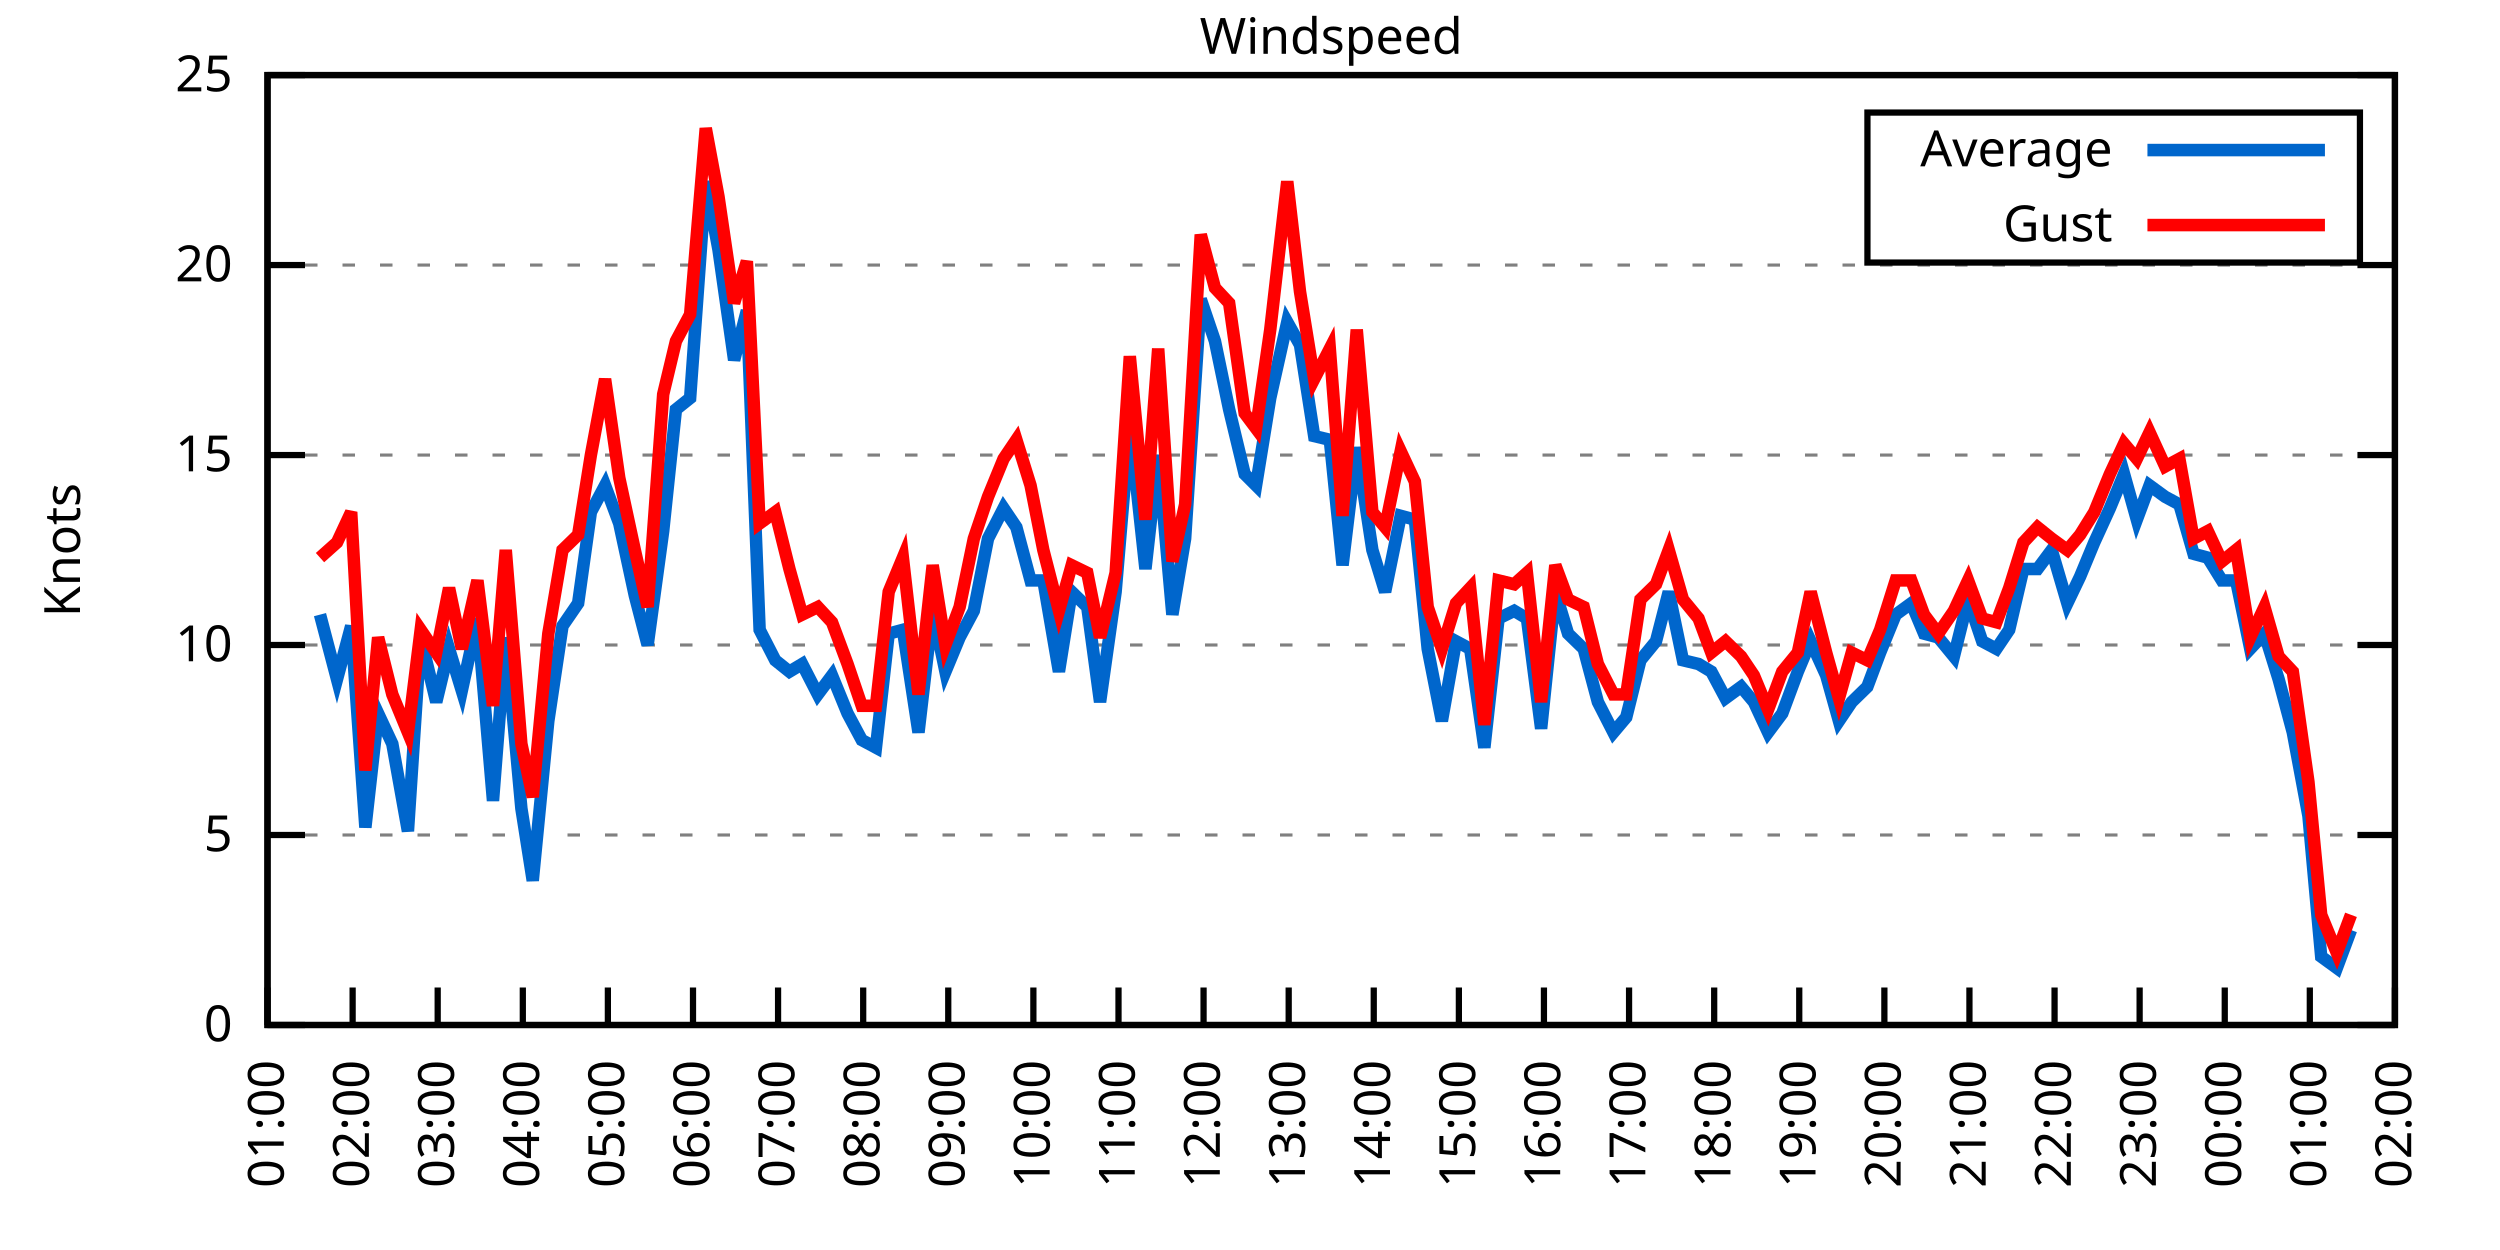
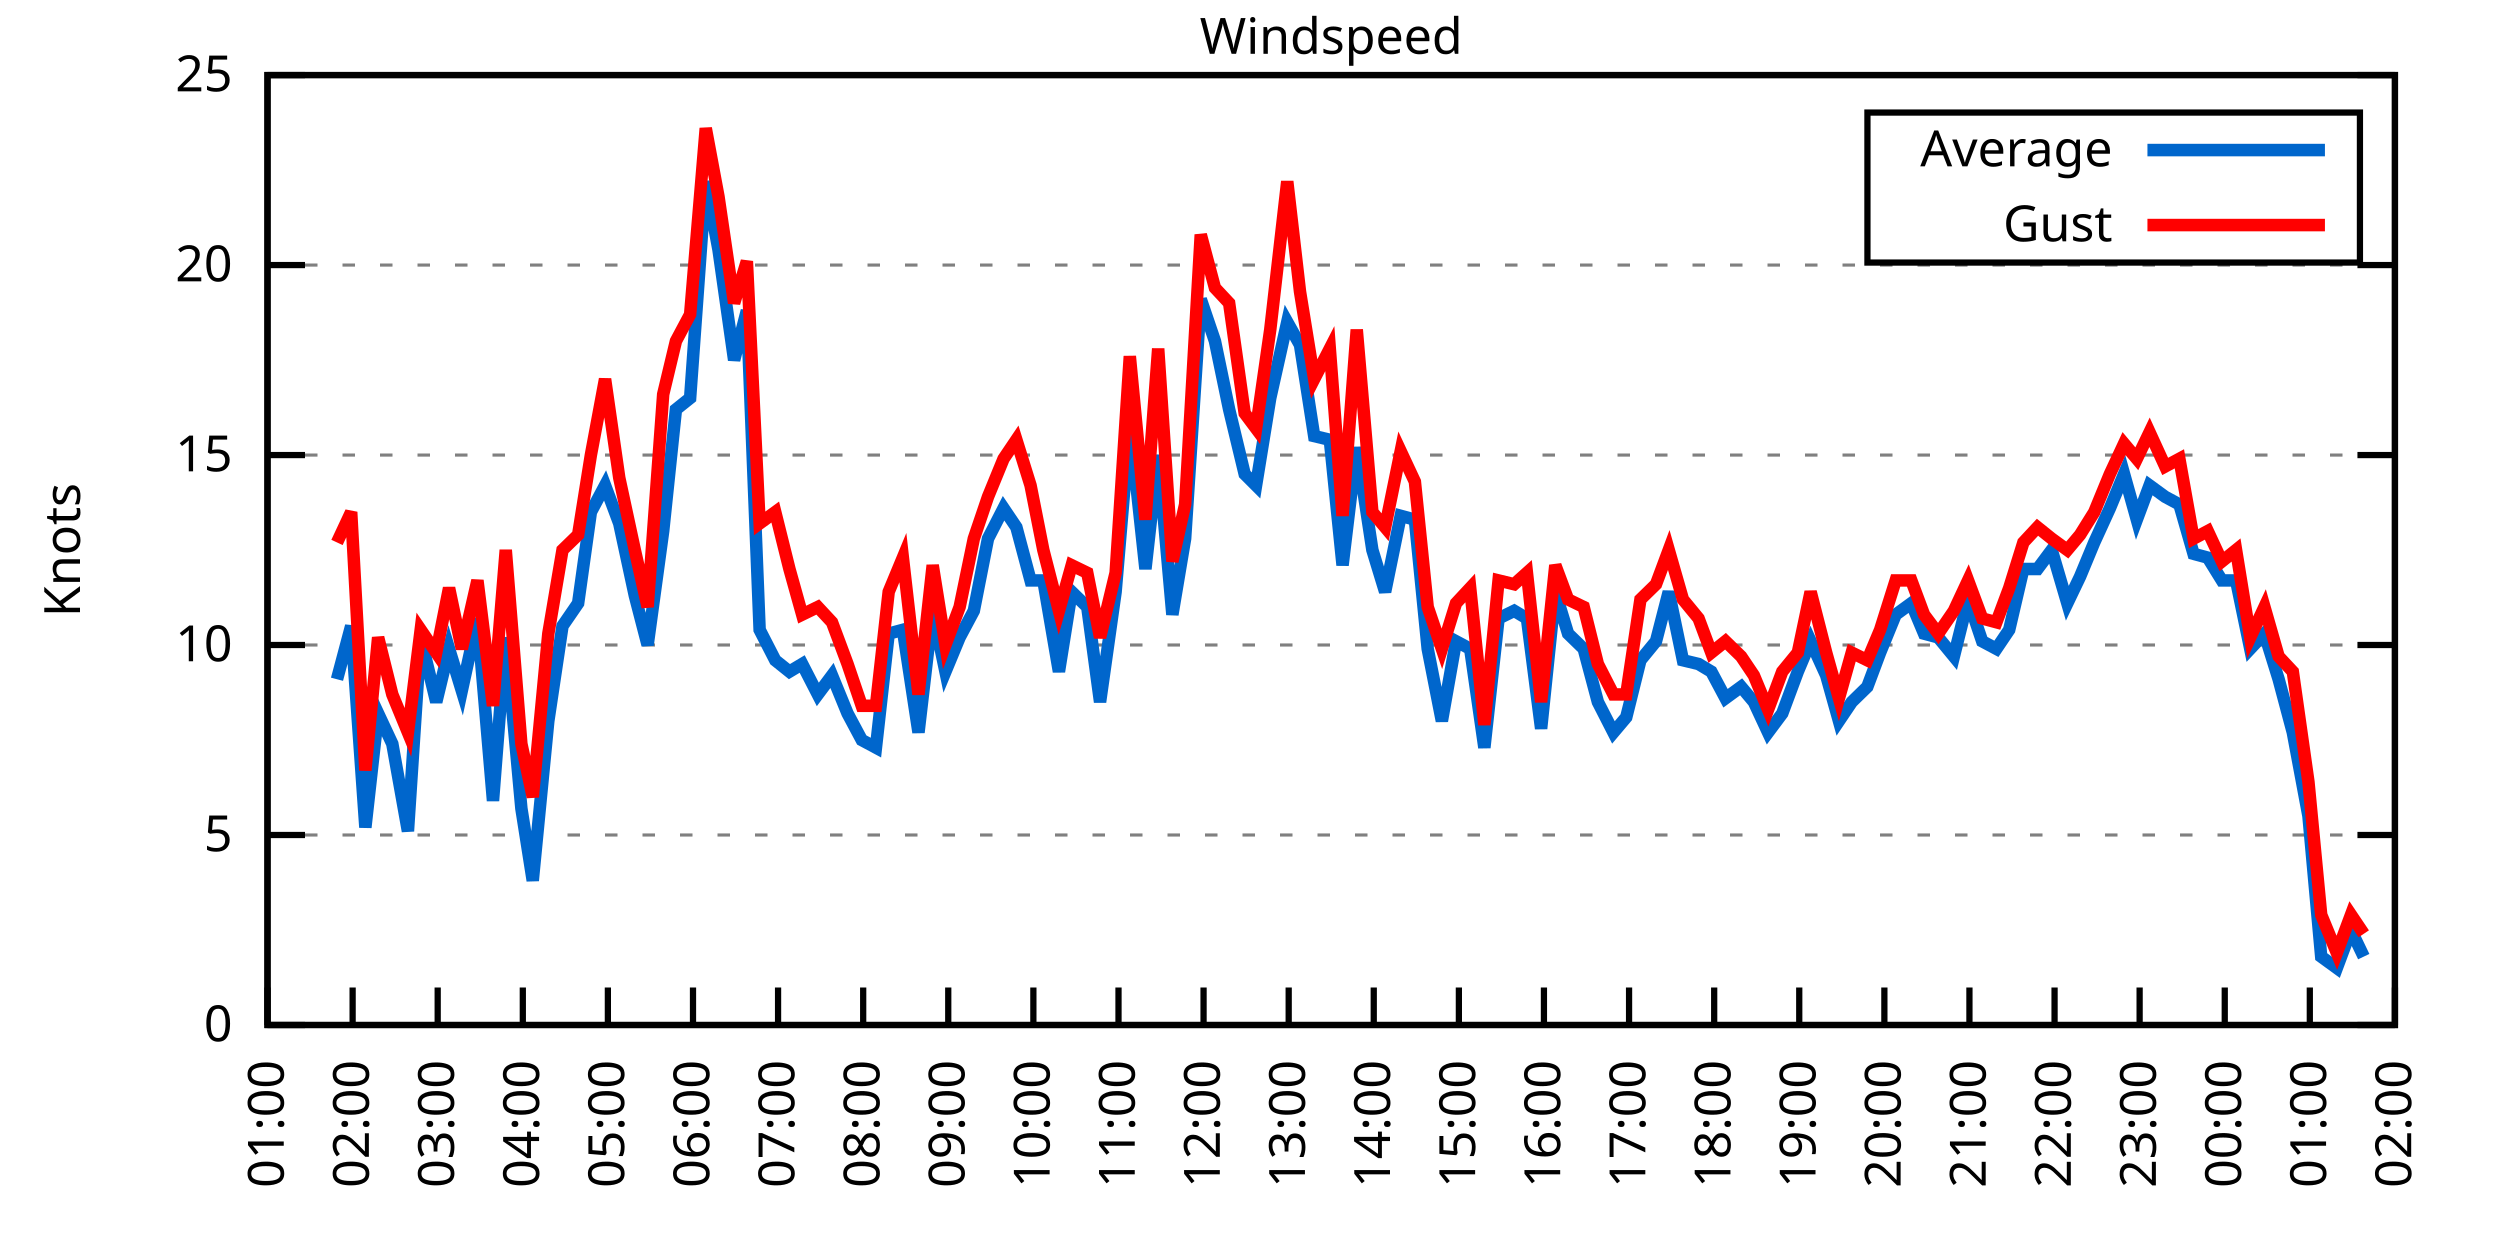
<svg xmlns="http://www.w3.org/2000/svg" xmlns:xlink="http://www.w3.org/1999/xlink" width="400" height="200" viewBox="0 0 400 200">
  <g id="gnuplot_canvas">
    <rect x="0" y="0" width="400" height="200" fill="none" />
    <defs>
      <circle id="gpDot" r="0.5" stroke-width="0.5" stroke="currentColor" />
      <path id="gpPt0" stroke-width="0.333" stroke="currentColor" d="M-1,0 h2 M0,-1 v2" />
      <path id="gpPt1" stroke-width="0.333" stroke="currentColor" d="M-1,-1 L1,1 M1,-1 L-1,1" />
      <path id="gpPt2" stroke-width="0.333" stroke="currentColor" d="M-1,0 L1,0 M0,-1 L0,1 M-1,-1 L1,1 M-1,1 L1,-1" />
      <rect id="gpPt3" stroke-width="0.333" stroke="currentColor" x="-1" y="-1" width="2" height="2" />
      <rect id="gpPt4" stroke-width="0.333" stroke="currentColor" fill="currentColor" x="-1" y="-1" width="2" height="2" />
      <circle id="gpPt5" stroke-width="0.333" stroke="currentColor" cx="0" cy="0" r="1" />
      <use xlink:href="#gpPt5" id="gpPt6" fill="currentColor" stroke="none" />
      <path id="gpPt7" stroke-width="0.333" stroke="currentColor" d="M0,-1.33 L-1.33,0.67 L1.33,0.67 z" />
      <use xlink:href="#gpPt7" id="gpPt8" fill="currentColor" stroke="none" />
      <use xlink:href="#gpPt7" id="gpPt9" stroke="currentColor" transform="rotate(180)" />
      <use xlink:href="#gpPt9" id="gpPt10" fill="currentColor" stroke="none" />
      <use xlink:href="#gpPt3" id="gpPt11" stroke="currentColor" transform="rotate(45)" />
      <use xlink:href="#gpPt11" id="gpPt12" fill="currentColor" stroke="none" />
      <path id="gpPt13" stroke-width="0.333" stroke="currentColor" d="M0,1.330 L1.265,0.411 L0.782,-1.067 L-0.782,-1.076 L-1.265,0.411 z" />
      <use xlink:href="#gpPt13" id="gpPt14" fill="currentColor" stroke="none" />
      <filter id="textbox" filterUnits="objectBoundingBox" x="0" y="0" height="1" width="1">
        <feFlood flood-color="white" flood-opacity="1" result="bgnd" />
        <feComposite in="SourceGraphic" in2="bgnd" operator="atop" />
      </filter>
      <filter id="greybox" filterUnits="objectBoundingBox" x="0" y="0" height="1" width="1">
        <feFlood flood-color="lightgrey" flood-opacity="1" result="grey" />
        <feComposite in="SourceGraphic" in2="grey" operator="atop" />
      </filter>
    </defs>
    <g fill="none" color="white" stroke="currentColor" stroke-width="1.00" stroke-linecap="butt" stroke-linejoin="miter">
</g>
    <g fill="none" color="black" stroke="currentColor" stroke-width="1.00" stroke-linecap="butt" stroke-linejoin="miter">
      <g stroke="none" shape-rendering="crispEdges">
        <polygon fill="rgb(255, 255, 255)" points="42.80,164.00 383.18,164.00 383.18,12.02 42.80,12.02 " />
      </g>
    </g>
    <g fill="none" color="black" stroke="currentColor" stroke-width="1.00" stroke-linecap="butt" stroke-linejoin="miter">
</g>
    <g fill="none" color="black" stroke="black" stroke-width="0.50" stroke-linecap="butt" stroke-linejoin="miter">
</g>
    <g fill="none" color="gray" stroke="currentColor" stroke-width="0.50" stroke-linecap="butt" stroke-linejoin="miter">
      <path stroke="gray" stroke-dasharray="2,4" class="gridline" d="M42.80,164.00 L383.19,164.00  " />
    </g>
    <g fill="none" color="gray" stroke="gray" stroke-width="1.00" stroke-linecap="butt" stroke-linejoin="miter">
</g>
    <g fill="none" color="black" stroke="currentColor" stroke-width="1.00" stroke-linecap="butt" stroke-linejoin="miter">
      <path stroke="black" d="M42.80,164.00 L48.80,164.00 M383.19,164.00 L377.19,164.00  " />
      <g transform="translate(37.20,166.60)" stroke="none" fill="black" font-family="Sans" font-size="8.00" text-anchor="end">
        <text>
          <tspan font-family="Sans"> 0</tspan>
        </text>
      </g>
    </g>
    <g fill="none" color="black" stroke="currentColor" stroke-width="1.00" stroke-linecap="butt" stroke-linejoin="miter">
</g>
    <g fill="none" color="black" stroke="black" stroke-width="0.50" stroke-linecap="butt" stroke-linejoin="miter">
</g>
    <g fill="none" color="gray" stroke="currentColor" stroke-width="0.50" stroke-linecap="butt" stroke-linejoin="miter">
      <path stroke="gray" stroke-dasharray="2,4" class="gridline" d="M42.80,133.60 L383.19,133.60  " />
    </g>
    <g fill="none" color="gray" stroke="gray" stroke-width="1.00" stroke-linecap="butt" stroke-linejoin="miter">
</g>
    <g fill="none" color="black" stroke="currentColor" stroke-width="1.00" stroke-linecap="butt" stroke-linejoin="miter">
      <path stroke="black" d="M42.80,133.60 L48.80,133.60 M383.19,133.60 L377.19,133.60  " />
      <g transform="translate(37.20,136.20)" stroke="none" fill="black" font-family="Sans" font-size="8.00" text-anchor="end">
        <text>
          <tspan font-family="Sans"> 5</tspan>
        </text>
      </g>
    </g>
    <g fill="none" color="black" stroke="currentColor" stroke-width="1.00" stroke-linecap="butt" stroke-linejoin="miter">
</g>
    <g fill="none" color="black" stroke="black" stroke-width="0.50" stroke-linecap="butt" stroke-linejoin="miter">
</g>
    <g fill="none" color="gray" stroke="currentColor" stroke-width="0.50" stroke-linecap="butt" stroke-linejoin="miter">
      <path stroke="gray" stroke-dasharray="2,4" class="gridline" d="M42.80,103.20 L383.19,103.20  " />
    </g>
    <g fill="none" color="gray" stroke="gray" stroke-width="1.00" stroke-linecap="butt" stroke-linejoin="miter">
</g>
    <g fill="none" color="black" stroke="currentColor" stroke-width="1.00" stroke-linecap="butt" stroke-linejoin="miter">
      <path stroke="black" d="M42.80,103.20 L48.80,103.20 M383.19,103.20 L377.19,103.20  " />
      <g transform="translate(37.20,105.80)" stroke="none" fill="black" font-family="Sans" font-size="8.00" text-anchor="end">
        <text>
          <tspan font-family="Sans"> 10</tspan>
        </text>
      </g>
    </g>
    <g fill="none" color="black" stroke="currentColor" stroke-width="1.00" stroke-linecap="butt" stroke-linejoin="miter">
</g>
    <g fill="none" color="black" stroke="black" stroke-width="0.50" stroke-linecap="butt" stroke-linejoin="miter">
</g>
    <g fill="none" color="gray" stroke="currentColor" stroke-width="0.50" stroke-linecap="butt" stroke-linejoin="miter">
      <path stroke="gray" stroke-dasharray="2,4" class="gridline" d="M42.80,72.81 L383.19,72.81  " />
    </g>
    <g fill="none" color="gray" stroke="gray" stroke-width="1.00" stroke-linecap="butt" stroke-linejoin="miter">
</g>
    <g fill="none" color="black" stroke="currentColor" stroke-width="1.00" stroke-linecap="butt" stroke-linejoin="miter">
      <path stroke="black" d="M42.80,72.81 L48.80,72.81 M383.19,72.81 L377.19,72.81  " />
      <g transform="translate(37.20,75.41)" stroke="none" fill="black" font-family="Sans" font-size="8.00" text-anchor="end">
        <text>
          <tspan font-family="Sans"> 15</tspan>
        </text>
      </g>
    </g>
    <g fill="none" color="black" stroke="currentColor" stroke-width="1.00" stroke-linecap="butt" stroke-linejoin="miter">
</g>
    <g fill="none" color="black" stroke="black" stroke-width="0.50" stroke-linecap="butt" stroke-linejoin="miter">
</g>
    <g fill="none" color="gray" stroke="currentColor" stroke-width="0.50" stroke-linecap="butt" stroke-linejoin="miter">
      <path stroke="gray" stroke-dasharray="2,4" class="gridline" d="M42.80,42.41 L383.19,42.41  " />
    </g>
    <g fill="none" color="gray" stroke="gray" stroke-width="1.00" stroke-linecap="butt" stroke-linejoin="miter">
</g>
    <g fill="none" color="black" stroke="currentColor" stroke-width="1.00" stroke-linecap="butt" stroke-linejoin="miter">
      <path stroke="black" d="M42.80,42.41 L48.80,42.41 M383.19,42.41 L377.19,42.41  " />
      <g transform="translate(37.20,45.01)" stroke="none" fill="black" font-family="Sans" font-size="8.00" text-anchor="end">
        <text>
          <tspan font-family="Sans"> 20</tspan>
        </text>
      </g>
    </g>
    <g fill="none" color="black" stroke="currentColor" stroke-width="1.00" stroke-linecap="butt" stroke-linejoin="miter">
</g>
    <g fill="none" color="black" stroke="black" stroke-width="0.50" stroke-linecap="butt" stroke-linejoin="miter">
</g>
    <g fill="none" color="gray" stroke="currentColor" stroke-width="0.50" stroke-linecap="butt" stroke-linejoin="miter">
      <path stroke="gray" stroke-dasharray="2,4" class="gridline" d="M42.80,12.01 L383.19,12.01  " />
    </g>
    <g fill="none" color="gray" stroke="gray" stroke-width="1.00" stroke-linecap="butt" stroke-linejoin="miter">
</g>
    <g fill="none" color="black" stroke="currentColor" stroke-width="1.00" stroke-linecap="butt" stroke-linejoin="miter">
      <path stroke="black" d="M42.80,12.01 L48.80,12.01 M383.19,12.01 L377.19,12.01  " />
      <g transform="translate(37.20,14.61)" stroke="none" fill="black" font-family="Sans" font-size="8.00" text-anchor="end">
        <text>
          <tspan font-family="Sans"> 25</tspan>
        </text>
      </g>
    </g>
    <g fill="none" color="black" stroke="currentColor" stroke-width="1.00" stroke-linecap="butt" stroke-linejoin="miter">
      <path stroke="black" d="M42.80,164.00 L42.80,158.00  " />
      <g transform="translate(45.40,169.60) rotate(270.00)" stroke="none" fill="black" font-family="Sans" font-size="8.00" text-anchor="end">
        <text>
          <tspan font-family="Sans">01:00</tspan>
        </text>
      </g>
    </g>
    <g fill="none" color="black" stroke="currentColor" stroke-width="1.00" stroke-linecap="butt" stroke-linejoin="miter">
      <path stroke="black" d="M56.42,164.00 L56.42,158.00  " />
      <g transform="translate(59.02,169.60) rotate(270.00)" stroke="none" fill="black" font-family="Sans" font-size="8.00" text-anchor="end">
        <text>
          <tspan font-family="Sans">02:00</tspan>
        </text>
      </g>
    </g>
    <g fill="none" color="black" stroke="currentColor" stroke-width="1.00" stroke-linecap="butt" stroke-linejoin="miter">
      <path stroke="black" d="M70.03,164.00 L70.03,158.00  " />
      <g transform="translate(72.63,169.60) rotate(270.00)" stroke="none" fill="black" font-family="Sans" font-size="8.00" text-anchor="end">
        <text>
          <tspan font-family="Sans">03:00</tspan>
        </text>
      </g>
    </g>
    <g fill="none" color="black" stroke="currentColor" stroke-width="1.00" stroke-linecap="butt" stroke-linejoin="miter">
      <path stroke="black" d="M83.65,164.00 L83.65,158.00  " />
      <g transform="translate(86.25,169.60) rotate(270.00)" stroke="none" fill="black" font-family="Sans" font-size="8.00" text-anchor="end">
        <text>
          <tspan font-family="Sans">04:00</tspan>
        </text>
      </g>
    </g>
    <g fill="none" color="black" stroke="currentColor" stroke-width="1.00" stroke-linecap="butt" stroke-linejoin="miter">
      <path stroke="black" d="M97.26,164.00 L97.26,158.00  " />
      <g transform="translate(99.86,169.60) rotate(270.00)" stroke="none" fill="black" font-family="Sans" font-size="8.00" text-anchor="end">
        <text>
          <tspan font-family="Sans">05:00</tspan>
        </text>
      </g>
    </g>
    <g fill="none" color="black" stroke="currentColor" stroke-width="1.00" stroke-linecap="butt" stroke-linejoin="miter">
      <path stroke="black" d="M110.88,164.00 L110.88,158.00  " />
      <g transform="translate(113.48,169.60) rotate(270.00)" stroke="none" fill="black" font-family="Sans" font-size="8.00" text-anchor="end">
        <text>
          <tspan font-family="Sans">06:00</tspan>
        </text>
      </g>
    </g>
    <g fill="none" color="black" stroke="currentColor" stroke-width="1.00" stroke-linecap="butt" stroke-linejoin="miter">
      <path stroke="black" d="M124.49,164.00 L124.49,158.00  " />
      <g transform="translate(127.09,169.60) rotate(270.00)" stroke="none" fill="black" font-family="Sans" font-size="8.00" text-anchor="end">
        <text>
          <tspan font-family="Sans">07:00</tspan>
        </text>
      </g>
    </g>
    <g fill="none" color="black" stroke="currentColor" stroke-width="1.00" stroke-linecap="butt" stroke-linejoin="miter">
      <path stroke="black" d="M138.11,164.00 L138.11,158.00  " />
      <g transform="translate(140.71,169.60) rotate(270.00)" stroke="none" fill="black" font-family="Sans" font-size="8.00" text-anchor="end">
        <text>
          <tspan font-family="Sans">08:00</tspan>
        </text>
      </g>
    </g>
    <g fill="none" color="black" stroke="currentColor" stroke-width="1.00" stroke-linecap="butt" stroke-linejoin="miter">
      <path stroke="black" d="M151.72,164.00 L151.72,158.00  " />
      <g transform="translate(154.32,169.60) rotate(270.00)" stroke="none" fill="black" font-family="Sans" font-size="8.00" text-anchor="end">
        <text>
          <tspan font-family="Sans">09:00</tspan>
        </text>
      </g>
    </g>
    <g fill="none" color="black" stroke="currentColor" stroke-width="1.00" stroke-linecap="butt" stroke-linejoin="miter">
      <path stroke="black" d="M165.34,164.00 L165.34,158.00  " />
      <g transform="translate(167.94,169.60) rotate(270.00)" stroke="none" fill="black" font-family="Sans" font-size="8.00" text-anchor="end">
        <text>
          <tspan font-family="Sans">10:00</tspan>
        </text>
      </g>
    </g>
    <g fill="none" color="black" stroke="currentColor" stroke-width="1.00" stroke-linecap="butt" stroke-linejoin="miter">
      <path stroke="black" d="M178.96,164.00 L178.96,158.00  " />
      <g transform="translate(181.56,169.60) rotate(270.00)" stroke="none" fill="black" font-family="Sans" font-size="8.00" text-anchor="end">
        <text>
          <tspan font-family="Sans">11:00</tspan>
        </text>
      </g>
    </g>
    <g fill="none" color="black" stroke="currentColor" stroke-width="1.00" stroke-linecap="butt" stroke-linejoin="miter">
      <path stroke="black" d="M192.57,164.00 L192.57,158.00  " />
      <g transform="translate(195.17,169.60) rotate(270.00)" stroke="none" fill="black" font-family="Sans" font-size="8.00" text-anchor="end">
        <text>
          <tspan font-family="Sans">12:00</tspan>
        </text>
      </g>
    </g>
    <g fill="none" color="black" stroke="currentColor" stroke-width="1.00" stroke-linecap="butt" stroke-linejoin="miter">
      <path stroke="black" d="M206.19,164.00 L206.19,158.00  " />
      <g transform="translate(208.79,169.60) rotate(270.00)" stroke="none" fill="black" font-family="Sans" font-size="8.00" text-anchor="end">
        <text>
          <tspan font-family="Sans">13:00</tspan>
        </text>
      </g>
    </g>
    <g fill="none" color="black" stroke="currentColor" stroke-width="1.00" stroke-linecap="butt" stroke-linejoin="miter">
      <path stroke="black" d="M219.80,164.00 L219.80,158.00  " />
      <g transform="translate(222.40,169.60) rotate(270.00)" stroke="none" fill="black" font-family="Sans" font-size="8.00" text-anchor="end">
        <text>
          <tspan font-family="Sans">14:00</tspan>
        </text>
      </g>
    </g>
    <g fill="none" color="black" stroke="currentColor" stroke-width="1.00" stroke-linecap="butt" stroke-linejoin="miter">
      <path stroke="black" d="M233.42,164.00 L233.42,158.00  " />
      <g transform="translate(236.02,169.60) rotate(270.00)" stroke="none" fill="black" font-family="Sans" font-size="8.00" text-anchor="end">
        <text>
          <tspan font-family="Sans">15:00</tspan>
        </text>
      </g>
    </g>
    <g fill="none" color="black" stroke="currentColor" stroke-width="1.00" stroke-linecap="butt" stroke-linejoin="miter">
      <path stroke="black" d="M247.03,164.00 L247.03,158.00  " />
      <g transform="translate(249.63,169.60) rotate(270.00)" stroke="none" fill="black" font-family="Sans" font-size="8.00" text-anchor="end">
        <text>
          <tspan font-family="Sans">16:00</tspan>
        </text>
      </g>
    </g>
    <g fill="none" color="black" stroke="currentColor" stroke-width="1.00" stroke-linecap="butt" stroke-linejoin="miter">
      <path stroke="black" d="M260.65,164.00 L260.65,158.00  " />
      <g transform="translate(263.25,169.60) rotate(270.00)" stroke="none" fill="black" font-family="Sans" font-size="8.00" text-anchor="end">
        <text>
          <tspan font-family="Sans">17:00</tspan>
        </text>
      </g>
    </g>
    <g fill="none" color="black" stroke="currentColor" stroke-width="1.00" stroke-linecap="butt" stroke-linejoin="miter">
      <path stroke="black" d="M274.27,164.00 L274.27,158.00  " />
      <g transform="translate(276.87,169.60) rotate(270.00)" stroke="none" fill="black" font-family="Sans" font-size="8.00" text-anchor="end">
        <text>
          <tspan font-family="Sans">18:00</tspan>
        </text>
      </g>
    </g>
    <g fill="none" color="black" stroke="currentColor" stroke-width="1.00" stroke-linecap="butt" stroke-linejoin="miter">
      <path stroke="black" d="M287.88,164.00 L287.88,158.00  " />
      <g transform="translate(290.48,169.60) rotate(270.00)" stroke="none" fill="black" font-family="Sans" font-size="8.00" text-anchor="end">
        <text>
          <tspan font-family="Sans">19:00</tspan>
        </text>
      </g>
    </g>
    <g fill="none" color="black" stroke="currentColor" stroke-width="1.00" stroke-linecap="butt" stroke-linejoin="miter">
      <path stroke="black" d="M301.50,164.00 L301.50,158.00  " />
      <g transform="translate(304.10,169.60) rotate(270.00)" stroke="none" fill="black" font-family="Sans" font-size="8.00" text-anchor="end">
        <text>
          <tspan font-family="Sans">20:00</tspan>
        </text>
      </g>
    </g>
    <g fill="none" color="black" stroke="currentColor" stroke-width="1.00" stroke-linecap="butt" stroke-linejoin="miter">
      <path stroke="black" d="M315.11,164.00 L315.11,158.00  " />
      <g transform="translate(317.71,169.60) rotate(270.00)" stroke="none" fill="black" font-family="Sans" font-size="8.00" text-anchor="end">
        <text>
          <tspan font-family="Sans">21:00</tspan>
        </text>
      </g>
    </g>
    <g fill="none" color="black" stroke="currentColor" stroke-width="1.00" stroke-linecap="butt" stroke-linejoin="miter">
      <path stroke="black" d="M328.73,164.00 L328.73,158.00  " />
      <g transform="translate(331.33,169.60) rotate(270.00)" stroke="none" fill="black" font-family="Sans" font-size="8.00" text-anchor="end">
        <text>
          <tspan font-family="Sans">22:00</tspan>
        </text>
      </g>
    </g>
    <g fill="none" color="black" stroke="currentColor" stroke-width="1.00" stroke-linecap="butt" stroke-linejoin="miter">
      <path stroke="black" d="M342.34,164.00 L342.34,158.00  " />
      <g transform="translate(344.94,169.60) rotate(270.00)" stroke="none" fill="black" font-family="Sans" font-size="8.00" text-anchor="end">
        <text>
          <tspan font-family="Sans">23:00</tspan>
        </text>
      </g>
    </g>
    <g fill="none" color="black" stroke="currentColor" stroke-width="1.00" stroke-linecap="butt" stroke-linejoin="miter">
      <path stroke="black" d="M355.96,164.00 L355.96,158.00  " />
      <g transform="translate(358.56,169.60) rotate(270.00)" stroke="none" fill="black" font-family="Sans" font-size="8.00" text-anchor="end">
        <text>
          <tspan font-family="Sans">00:00</tspan>
        </text>
      </g>
    </g>
    <g fill="none" color="black" stroke="currentColor" stroke-width="1.00" stroke-linecap="butt" stroke-linejoin="miter">
      <path stroke="black" d="M369.57,164.00 L369.57,158.00  " />
      <g transform="translate(372.17,169.60) rotate(270.00)" stroke="none" fill="black" font-family="Sans" font-size="8.00" text-anchor="end">
        <text>
          <tspan font-family="Sans">01:00</tspan>
        </text>
      </g>
    </g>
    <g fill="none" color="black" stroke="currentColor" stroke-width="1.00" stroke-linecap="butt" stroke-linejoin="miter">
      <path stroke="black" d="M383.19,164.00 L383.19,158.00  " />
      <g transform="translate(385.79,169.60) rotate(270.00)" stroke="none" fill="black" font-family="Sans" font-size="8.00" text-anchor="end">
        <text>
          <tspan font-family="Sans">02:00</tspan>
        </text>
      </g>
    </g>
    <g fill="none" color="black" stroke="currentColor" stroke-width="1.00" stroke-linecap="butt" stroke-linejoin="miter">
</g>
    <g fill="none" color="black" stroke="currentColor" stroke-width="1.00" stroke-linecap="butt" stroke-linejoin="miter">
      <path stroke="black" d="M42.80,12.01 L42.80,164.00 L383.19,164.00 L383.19,12.01 L42.80,12.01 Z  " />
    </g>
    <g fill="none" color="black" stroke="currentColor" stroke-width="1.00" stroke-linecap="butt" stroke-linejoin="miter">
</g>
    <g fill="none" color="black" stroke="currentColor" stroke-width="1.00" stroke-linecap="butt" stroke-linejoin="miter">
      <path stroke="black" d="M298.79,42.01 L298.79,18.01 L377.59,18.01 L377.59,42.01 L298.79,42.01 Z  " />
    </g>
    <g id="Windspeed_plot_1">
      <g fill="none" color="white" stroke="black" stroke-width="2.00" stroke-linecap="butt" stroke-linejoin="miter">
</g>
      <g fill="none" color="black" stroke="currentColor" stroke-width="2.00" stroke-linecap="butt" stroke-linejoin="miter">
        <g transform="translate(337.99,26.61)" stroke="none" fill="black" font-family="Sans" font-size="8.00" text-anchor="end">
          <text>
            <tspan font-family="Sans">Average</tspan>
          </text>
        </g>
      </g>
      <g fill="none" color="black" stroke="currentColor" stroke-width="2.00" stroke-linecap="butt" stroke-linejoin="miter">
-         <path stroke="rgb(  0, 102, 204)" d="M343.59,24.01 L371.99,24.01 M51.20,98.34 L53.92,108.68 L56.19,100.16 L58.46,132.39 L60.50,114.15 L62.77,119.01   L65.27,132.99 L67.31,101.99 L69.80,112.32 L71.85,103.81 L73.89,110.50 L76.39,98.95 L78.88,128.13 L80.92,101.99   L83.42,129.35 L85.24,140.90 L87.73,115.36 L90.00,100.16 L92.50,96.52 L94.54,81.93 L96.81,77.67 L99.08,83.75   L101.57,95.30 L103.62,103.20 L106.11,84.97 L108.15,65.51 L110.42,63.69 L112.92,29.03 L114.96,39.98 L117.46,57.61   L119.50,49.70 L121.54,100.77 L124.04,105.64 L126.31,107.46 L128.35,106.24 L130.85,111.11 L133.12,108.07 L135.61,114.15   L137.88,118.40 L140.15,119.62 L142.19,101.38 L144.46,100.77 L146.96,117.19 L149.23,97.73 L151.27,107.46 L153.54,101.99   L155.81,97.73 L158.08,86.18 L160.57,81.32 L162.62,84.36 L164.89,92.87 L166.93,92.87 L169.43,107.46 L171.47,94.69   L173.96,97.12 L176.01,112.32 L178.50,94.69 L180.77,67.94 L183.27,91.04 L185.31,72.81 L187.58,98.34 L189.62,86.18   L192.12,47.88 L194.39,54.57 L196.66,65.51 L199.15,75.85 L200.97,77.67 L203.24,63.69 L205.96,51.53 L208.00,55.18   L210.27,69.77 L212.77,70.37 L214.81,90.44 L217.08,71.59 L219.58,88.00 L221.62,94.69 L224.11,82.53 L226.38,83.14   L228.43,103.81 L230.70,115.36 L232.96,102.60 L235.23,103.81 L237.50,119.62 L239.77,98.95 L242.27,97.73 L244.31,98.95   L246.58,116.58 L248.85,94.69 L250.89,101.38 L253.39,103.81 L255.66,112.32 L258.15,117.19 L260.20,114.76 L262.47,105.64   L264.96,102.60 L267.00,94.69 L269.27,105.64 L271.77,106.24 L273.81,107.46 L276.08,111.72 L278.58,109.89 L280.62,112.32   L282.89,117.19 L285.16,114.15 L287.65,107.46 L289.70,102.60 L292.19,108.07 L294.23,115.36 L296.28,112.32 L298.77,109.89   L300.82,104.42 L303.31,98.34 L305.81,96.52 L307.85,101.38 L310.12,101.99 L312.62,105.03 L314.89,95.91 L317.15,102.60   L319.42,103.81 L321.47,100.77 L323.74,91.04 L326.00,91.04 L328.27,88.00 L330.77,96.52 L332.81,92.26 L335.08,86.79   L337.58,81.32 L339.85,75.85 L341.89,83.14 L343.93,77.67 L346.43,79.49 L348.70,80.71 L350.97,88.61 L353.24,89.22   L355.50,92.87 L357.77,92.87 L360.04,103.81 L362.31,101.38 L364.58,108.68 L366.85,117.19 L369.35,130.56 L371.39,153.06   L373.89,154.88 L376.16,148.80  " />
+         <path stroke="rgb(  0, 102, 204)" d="M343.59,24.01 L371.99,24.01 M53.92,108.68 L56.19,100.16 L58.46,132.39 L60.50,114.15 L62.77,119.01 L65.27,132.99   L67.31,101.99 L69.80,112.32 L71.85,103.81 L73.89,110.50 L76.39,98.95 L78.88,128.13 L80.92,101.99 L83.42,129.35   L85.24,140.90 L87.73,115.36 L90.00,100.16 L92.50,96.52 L94.54,81.93 L96.81,77.67 L99.08,83.75 L101.57,95.30   L103.62,103.20 L106.11,84.97 L108.15,65.51 L110.42,63.69 L112.92,29.03 L114.96,39.98 L117.46,57.61 L119.50,49.70   L121.54,100.77 L124.04,105.64 L126.31,107.46 L128.35,106.24 L130.85,111.11 L133.12,108.07 L135.61,114.15 L137.88,118.40   L140.15,119.62 L142.19,101.38 L144.46,100.77 L146.96,117.19 L149.23,97.73 L151.27,107.46 L153.54,101.99 L155.81,97.73   L158.08,86.18 L160.57,81.32 L162.62,84.36 L164.89,92.87 L166.93,92.87 L169.43,107.46 L171.47,94.69 L173.96,97.12   L176.01,112.32 L178.50,94.69 L180.77,67.94 L183.27,91.04 L185.31,72.81 L187.58,98.34 L189.62,86.18 L192.12,47.88   L194.39,54.57 L196.66,65.51 L199.15,75.85 L200.97,77.67 L203.24,63.69 L205.96,51.53 L208.00,55.18 L210.27,69.77   L212.77,70.37 L214.81,90.44 L217.08,71.59 L219.58,88.00 L221.62,94.69 L224.11,82.53 L226.38,83.14 L228.43,103.81   L230.70,115.36 L232.96,102.60 L235.23,103.81 L237.50,119.62 L239.77,98.95 L242.27,97.73 L244.31,98.95 L246.58,116.58   L248.85,94.69 L250.89,101.38 L253.39,103.81 L255.66,112.32 L258.15,117.19 L260.20,114.76 L262.47,105.64 L264.96,102.60   L267.00,94.69 L269.27,105.64 L271.77,106.24 L273.81,107.46 L276.08,111.72 L278.58,109.89 L280.62,112.32 L282.89,117.19   L285.16,114.15 L287.65,107.46 L289.70,102.60 L292.19,108.07 L294.23,115.36 L296.28,112.32 L298.77,109.89 L300.82,104.42   L303.31,98.34 L305.81,96.52 L307.85,101.38 L310.12,101.99 L312.62,105.03 L314.89,95.91 L317.15,102.60 L319.42,103.81   L321.47,100.77 L323.74,91.04 L326.00,91.04 L328.27,88.00 L330.77,96.52 L332.81,92.26 L335.08,86.79 L337.58,81.32   L339.85,75.85 L341.89,83.14 L343.93,77.67 L346.43,79.49 L348.70,80.71 L350.97,88.61 L353.24,89.22 L355.50,92.87   L357.77,92.87 L360.04,103.81 L362.31,101.38 L364.58,108.68 L366.85,117.19 L369.35,130.56 L371.39,153.06 L373.89,154.88   L376.16,148.80 L378.20,153.06  " />
      </g>
    </g>
    <g id="Windspeed_plot_2">
      <g fill="none" color="black" stroke="currentColor" stroke-width="2.00" stroke-linecap="butt" stroke-linejoin="miter">
        <g transform="translate(337.99,38.61)" stroke="none" fill="black" font-family="Sans" font-size="8.00" text-anchor="end">
          <text>
            <tspan font-family="Sans">Gust</tspan>
          </text>
        </g>
      </g>
      <g fill="none" color="black" stroke="currentColor" stroke-width="2.00" stroke-linecap="butt" stroke-linejoin="miter">
-         <path stroke="rgb(255,   0,   0)" d="M343.59,36.01 L371.99,36.01 M51.20,89.22 L53.92,86.79 L56.19,81.93 L58.46,123.27 L60.50,101.99 L62.77,111.11   L65.27,117.19 L67.31,100.77 L69.80,104.42 L71.85,94.08 L73.89,103.81 L76.39,92.87 L78.88,112.93 L80.92,88.00   L83.42,119.01 L85.24,127.52 L87.73,101.38 L90.00,88.00 L92.50,85.57 L94.54,72.81 L96.81,60.65 L99.08,76.45   L101.57,88.00 L103.62,97.12 L106.11,63.08 L108.15,54.57 L110.42,50.31 L112.92,20.52 L114.96,31.46 L117.46,48.49   L119.50,41.80 L121.54,83.75 L124.04,81.93 L126.31,91.04 L128.35,98.34 L130.85,97.12 L133.12,99.56 L135.61,106.24   L137.88,112.93 L140.15,112.93 L142.19,94.69 L144.46,89.22 L146.96,111.11 L149.23,90.44 L151.27,103.20 L153.54,97.12   L155.81,86.18 L158.08,79.49 L160.57,73.41 L162.62,70.37 L164.89,77.67 L166.93,88.00 L169.43,97.73 L171.47,90.44   L173.96,91.65 L176.01,101.99 L178.50,91.65 L180.77,57.00 L183.27,83.14 L185.31,55.78 L187.58,89.83 L189.62,80.71   L192.12,37.54 L194.39,46.06 L196.66,48.49 L199.15,66.12 L200.97,68.55 L203.24,52.74 L205.96,29.03 L208.00,46.66   L210.27,60.65 L212.77,55.78 L214.81,82.53 L217.08,52.74 L219.58,81.93 L221.62,84.36 L224.11,72.20 L226.38,77.06   L228.43,97.12 L230.70,103.81 L232.96,96.52 L235.23,94.08 L237.50,115.97 L239.77,92.87 L242.27,93.48 L244.31,91.65   L246.58,112.32 L248.85,90.44 L250.89,95.91 L253.39,97.12 L255.66,106.24 L258.15,111.11 L260.20,111.11 L262.47,95.91   L264.96,93.48 L267.00,88.00 L269.27,95.91 L271.77,98.95 L273.81,104.42 L276.08,102.60 L278.58,105.03 L280.62,108.07   L282.89,113.54 L285.16,107.46 L287.65,104.42 L289.70,94.69 L292.19,104.42 L294.23,111.72 L296.28,104.42 L298.77,105.64   L300.82,100.77 L303.31,92.87 L305.81,92.87 L307.85,98.34 L310.12,101.38 L312.62,97.73 L314.89,92.87 L317.15,98.95   L319.42,99.56 L321.47,94.08 L323.74,86.79 L326.00,84.36 L328.27,86.18 L330.77,88.00 L332.81,85.57 L335.08,81.93   L337.58,75.85 L339.85,70.98 L341.89,73.41 L343.93,69.16 L346.43,74.63 L348.70,73.41 L350.97,86.18 L353.24,84.97   L355.50,89.83 L357.77,88.00 L360.04,101.99 L362.31,97.12 L364.58,105.03 L366.85,107.46 L369.35,125.09 L371.39,146.37   L373.89,152.45 L376.16,146.37  " />
+         <path stroke="rgb(255,   0,   0)" d="M343.59,36.01 L371.99,36.01 M53.92,86.79 L56.19,81.93 L58.46,123.27 L60.50,101.99 L62.77,111.11 L65.27,117.19   L67.31,100.77 L69.80,104.42 L71.85,94.08 L73.89,103.81 L76.39,92.87 L78.88,112.93 L80.92,88.00 L83.42,119.01   L85.24,127.52 L87.73,101.38 L90.00,88.00 L92.50,85.57 L94.54,72.81 L96.81,60.65 L99.08,76.45 L101.57,88.00   L103.62,97.12 L106.11,63.08 L108.15,54.57 L110.42,50.31 L112.92,20.52 L114.96,31.46 L117.46,48.49 L119.50,41.80   L121.54,83.75 L124.04,81.93 L126.31,91.04 L128.35,98.34 L130.85,97.12 L133.12,99.56 L135.61,106.24 L137.88,112.93   L140.15,112.93 L142.19,94.69 L144.46,89.22 L146.96,111.11 L149.23,90.44 L151.27,103.20 L153.54,97.12 L155.81,86.18   L158.08,79.49 L160.57,73.41 L162.62,70.37 L164.89,77.67 L166.93,88.00 L169.43,97.73 L171.47,90.44 L173.96,91.65   L176.01,101.99 L178.50,91.65 L180.77,57.00 L183.27,83.14 L185.31,55.78 L187.58,89.83 L189.62,80.71 L192.12,37.54   L194.39,46.06 L196.66,48.49 L199.15,66.12 L200.97,68.55 L203.24,52.74 L205.96,29.03 L208.00,46.66 L210.27,60.65   L212.77,55.78 L214.81,82.53 L217.08,52.74 L219.58,81.93 L221.62,84.36 L224.11,72.20 L226.38,77.06 L228.43,97.12   L230.70,103.81 L232.96,96.52 L235.23,94.08 L237.50,115.97 L239.77,92.87 L242.27,93.48 L244.31,91.65 L246.58,112.32   L248.85,90.44 L250.89,95.91 L253.39,97.12 L255.66,106.24 L258.15,111.11 L260.20,111.11 L262.47,95.91 L264.96,93.48   L267.00,88.00 L269.27,95.91 L271.77,98.95 L273.81,104.42 L276.08,102.60 L278.58,105.03 L280.62,108.07 L282.89,113.54   L285.16,107.46 L287.65,104.42 L289.70,94.69 L292.19,104.42 L294.23,111.72 L296.28,104.42 L298.77,105.64 L300.82,100.77   L303.31,92.87 L305.81,92.87 L307.85,98.34 L310.12,101.38 L312.62,97.73 L314.89,92.87 L317.15,98.95 L319.42,99.56   L321.47,94.08 L323.74,86.79 L326.00,84.36 L328.27,86.18 L330.77,88.00 L332.81,85.57 L335.08,81.93 L337.58,75.85   L339.85,70.98 L341.89,73.41 L343.93,69.16 L346.43,74.63 L348.70,73.41 L350.97,86.18 L353.24,84.97 L355.50,89.83   L357.77,88.00 L360.04,101.99 L362.31,97.12 L364.58,105.03 L366.85,107.46 L369.35,125.09 L371.39,146.37 L373.89,152.45   L376.16,146.37 L378.20,149.41  " />
      </g>
    </g>
    <g fill="none" color="black" stroke="currentColor" stroke-width="2.00" stroke-linecap="butt" stroke-linejoin="miter">
</g>
    <g fill="none" color="black" stroke="black" stroke-width="1.00" stroke-linecap="butt" stroke-linejoin="miter">
</g>
    <g fill="none" color="black" stroke="currentColor" stroke-width="1.00" stroke-linecap="butt" stroke-linejoin="miter">
      <path stroke="black" d="M42.80,12.01 L42.80,164.00 L383.19,164.00 L383.19,12.01 L42.80,12.01 Z  " />
      <g transform="translate(12.80,88.01) rotate(270.00)" stroke="none" fill="black" font-family="Sans" font-size="8.00" text-anchor="middle">
        <text>
          <tspan font-family="Sans">Knots</tspan>
        </text>
      </g>
    </g>
    <g fill="none" color="black" stroke="currentColor" stroke-width="1.00" stroke-linecap="butt" stroke-linejoin="miter">
</g>
    <g fill="none" color="black" stroke="currentColor" stroke-width="1.00" stroke-linecap="butt" stroke-linejoin="miter">
      <g transform="translate(212.99,8.61)" stroke="none" fill="black" font-family="Sans" font-size="8.00" text-anchor="middle">
        <text>
          <tspan font-family="Sans">Windspeed</tspan>
        </text>
      </g>
    </g>
    <g fill="none" color="black" stroke="currentColor" stroke-width="1.00" stroke-linecap="butt" stroke-linejoin="miter">
</g>
  </g>
</svg>
